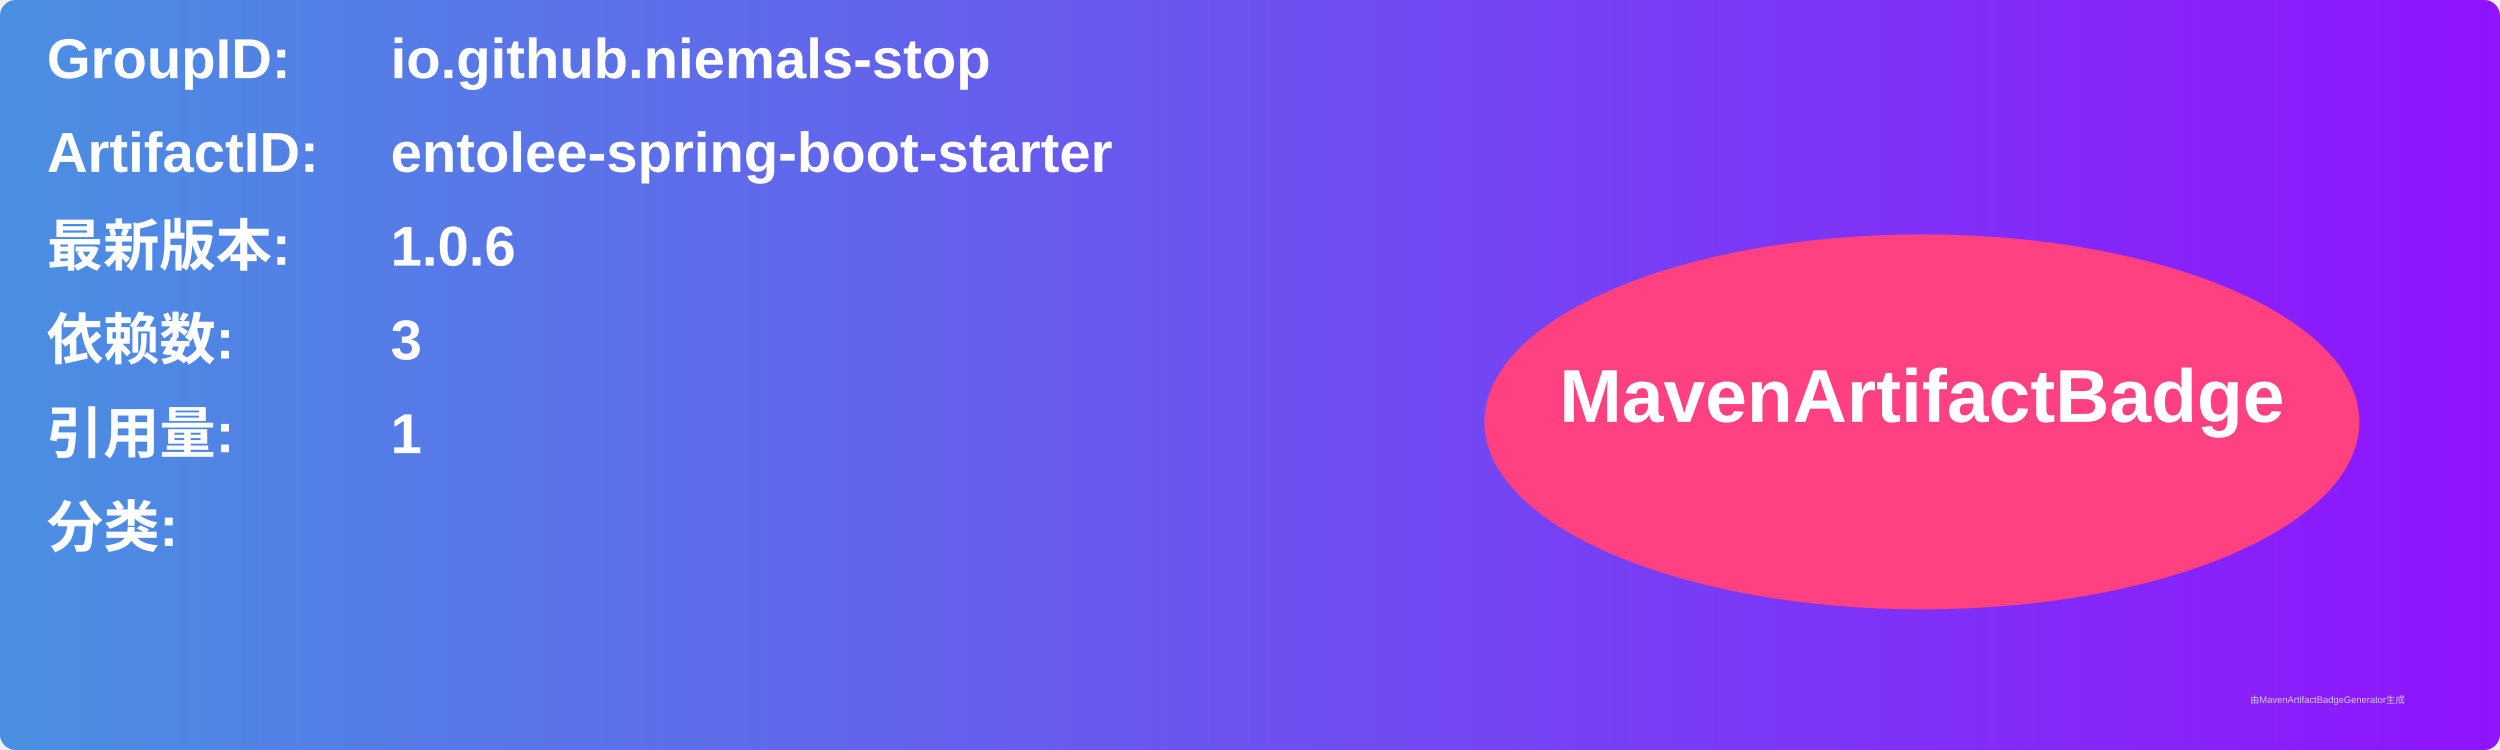
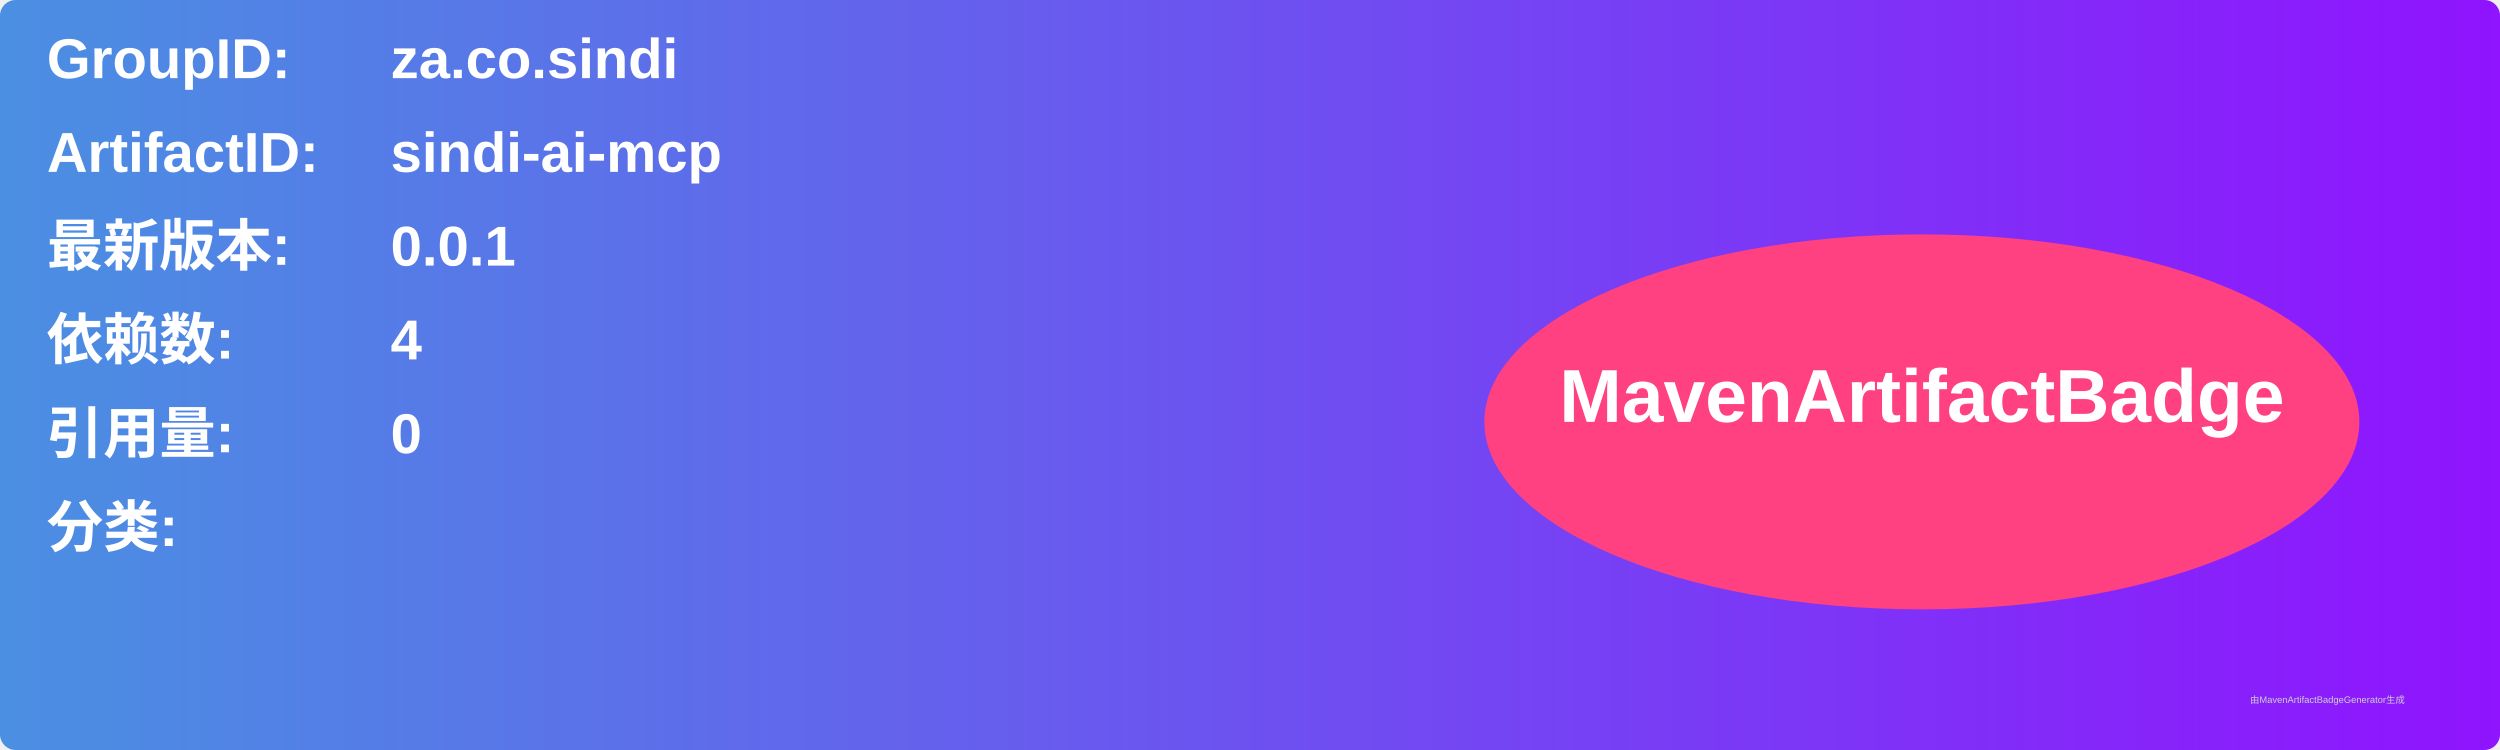
<svg xmlns="http://www.w3.org/2000/svg" width="800" height="240" viewBox="0 0 800 240">
  <linearGradient id="grad" x1="0%" y1="0%" x2="100%" y2="0%">
    <stop offset="0%" stop-color="#4a90e2" />
    <stop offset="100%" stop-color="#9013fe" />
  </linearGradient>
  <rect width="100%" height="100%" rx="5" ry="5" fill="url(#grad)" />
  <g transform="translate(15, 15)">
    <text x="0" y="10" font-family="Arial" font-size="18" fill="white" font-weight="bold" width="260">GroupID:</text>
-     <text x="110" y="10" font-family="Arial" font-size="18" fill="white" font-weight="bold" width="460">io.github.niemals-stop</text>
+     <text x="110" y="10" font-family="Arial" font-size="18" fill="white" font-weight="bold" width="460">za.co.sindi</text>
    <text x="0" y="40" font-family="Arial" font-size="18" fill="white" font-weight="bold" width="260">ArtifactID:</text>
-     <text x="110" y="40" font-family="Arial" font-size="18" fill="white" font-weight="bold" width="460">entolee-spring-boot-starter</text>
+     <text x="110" y="40" font-family="Arial" font-size="18" fill="white" font-weight="bold" width="460">sindi-ai-mcp</text>
    <text x="0" y="70" font-family="Arial" font-size="18" fill="white" font-weight="bold">最新版本:</text>
    <text x="110" y="70" font-family="Arial" font-size="18" fill="white" font-weight="bold">
-       <tspan font-weight="bold">1.0.6</tspan>
+       <tspan font-weight="bold">0.0.1</tspan>
    </text>
    <text x="0" y="100" font-family="Arial" font-size="18" fill="white" font-weight="bold">依赖数: </text>
    <text x="110" y="100" font-family="Arial" font-size="18" fill="white">
-       <tspan font-weight="bold">3</tspan>
+       <tspan font-weight="bold">4</tspan>
    </text>
    <text x="0" y="130" font-family="Arial" font-size="18" fill="white" font-weight="bold">引用量: </text>
    <text x="110" y="130" font-family="Arial" font-size="18" fill="white">
-       <tspan font-weight="bold">1</tspan>
+       <tspan font-weight="bold">0</tspan>
    </text>
    <text x="0" y="160" font-family="Arial" font-size="18" fill="white" font-weight="bold">分类:</text>
    <text x="10" y="190" font-family="Arial" font-size="10" fill="white">
      <tspan font-weight="bold" />
    </text>
    <ellipse cx="600" cy="120" rx="140" ry="60" fill="#ff4081" />
    <text x="600" y="120" text-anchor="middle" font-family="Arial" font-size="24" fill="white" font-weight="bold">MavenArtifactBadge</text>
  </g>
  <text x="720" y="225" font-family="Arial" font-size="3" fill="#d0d0d0">由MavenArtifactBadgeGenerator生成</text>
</svg>
